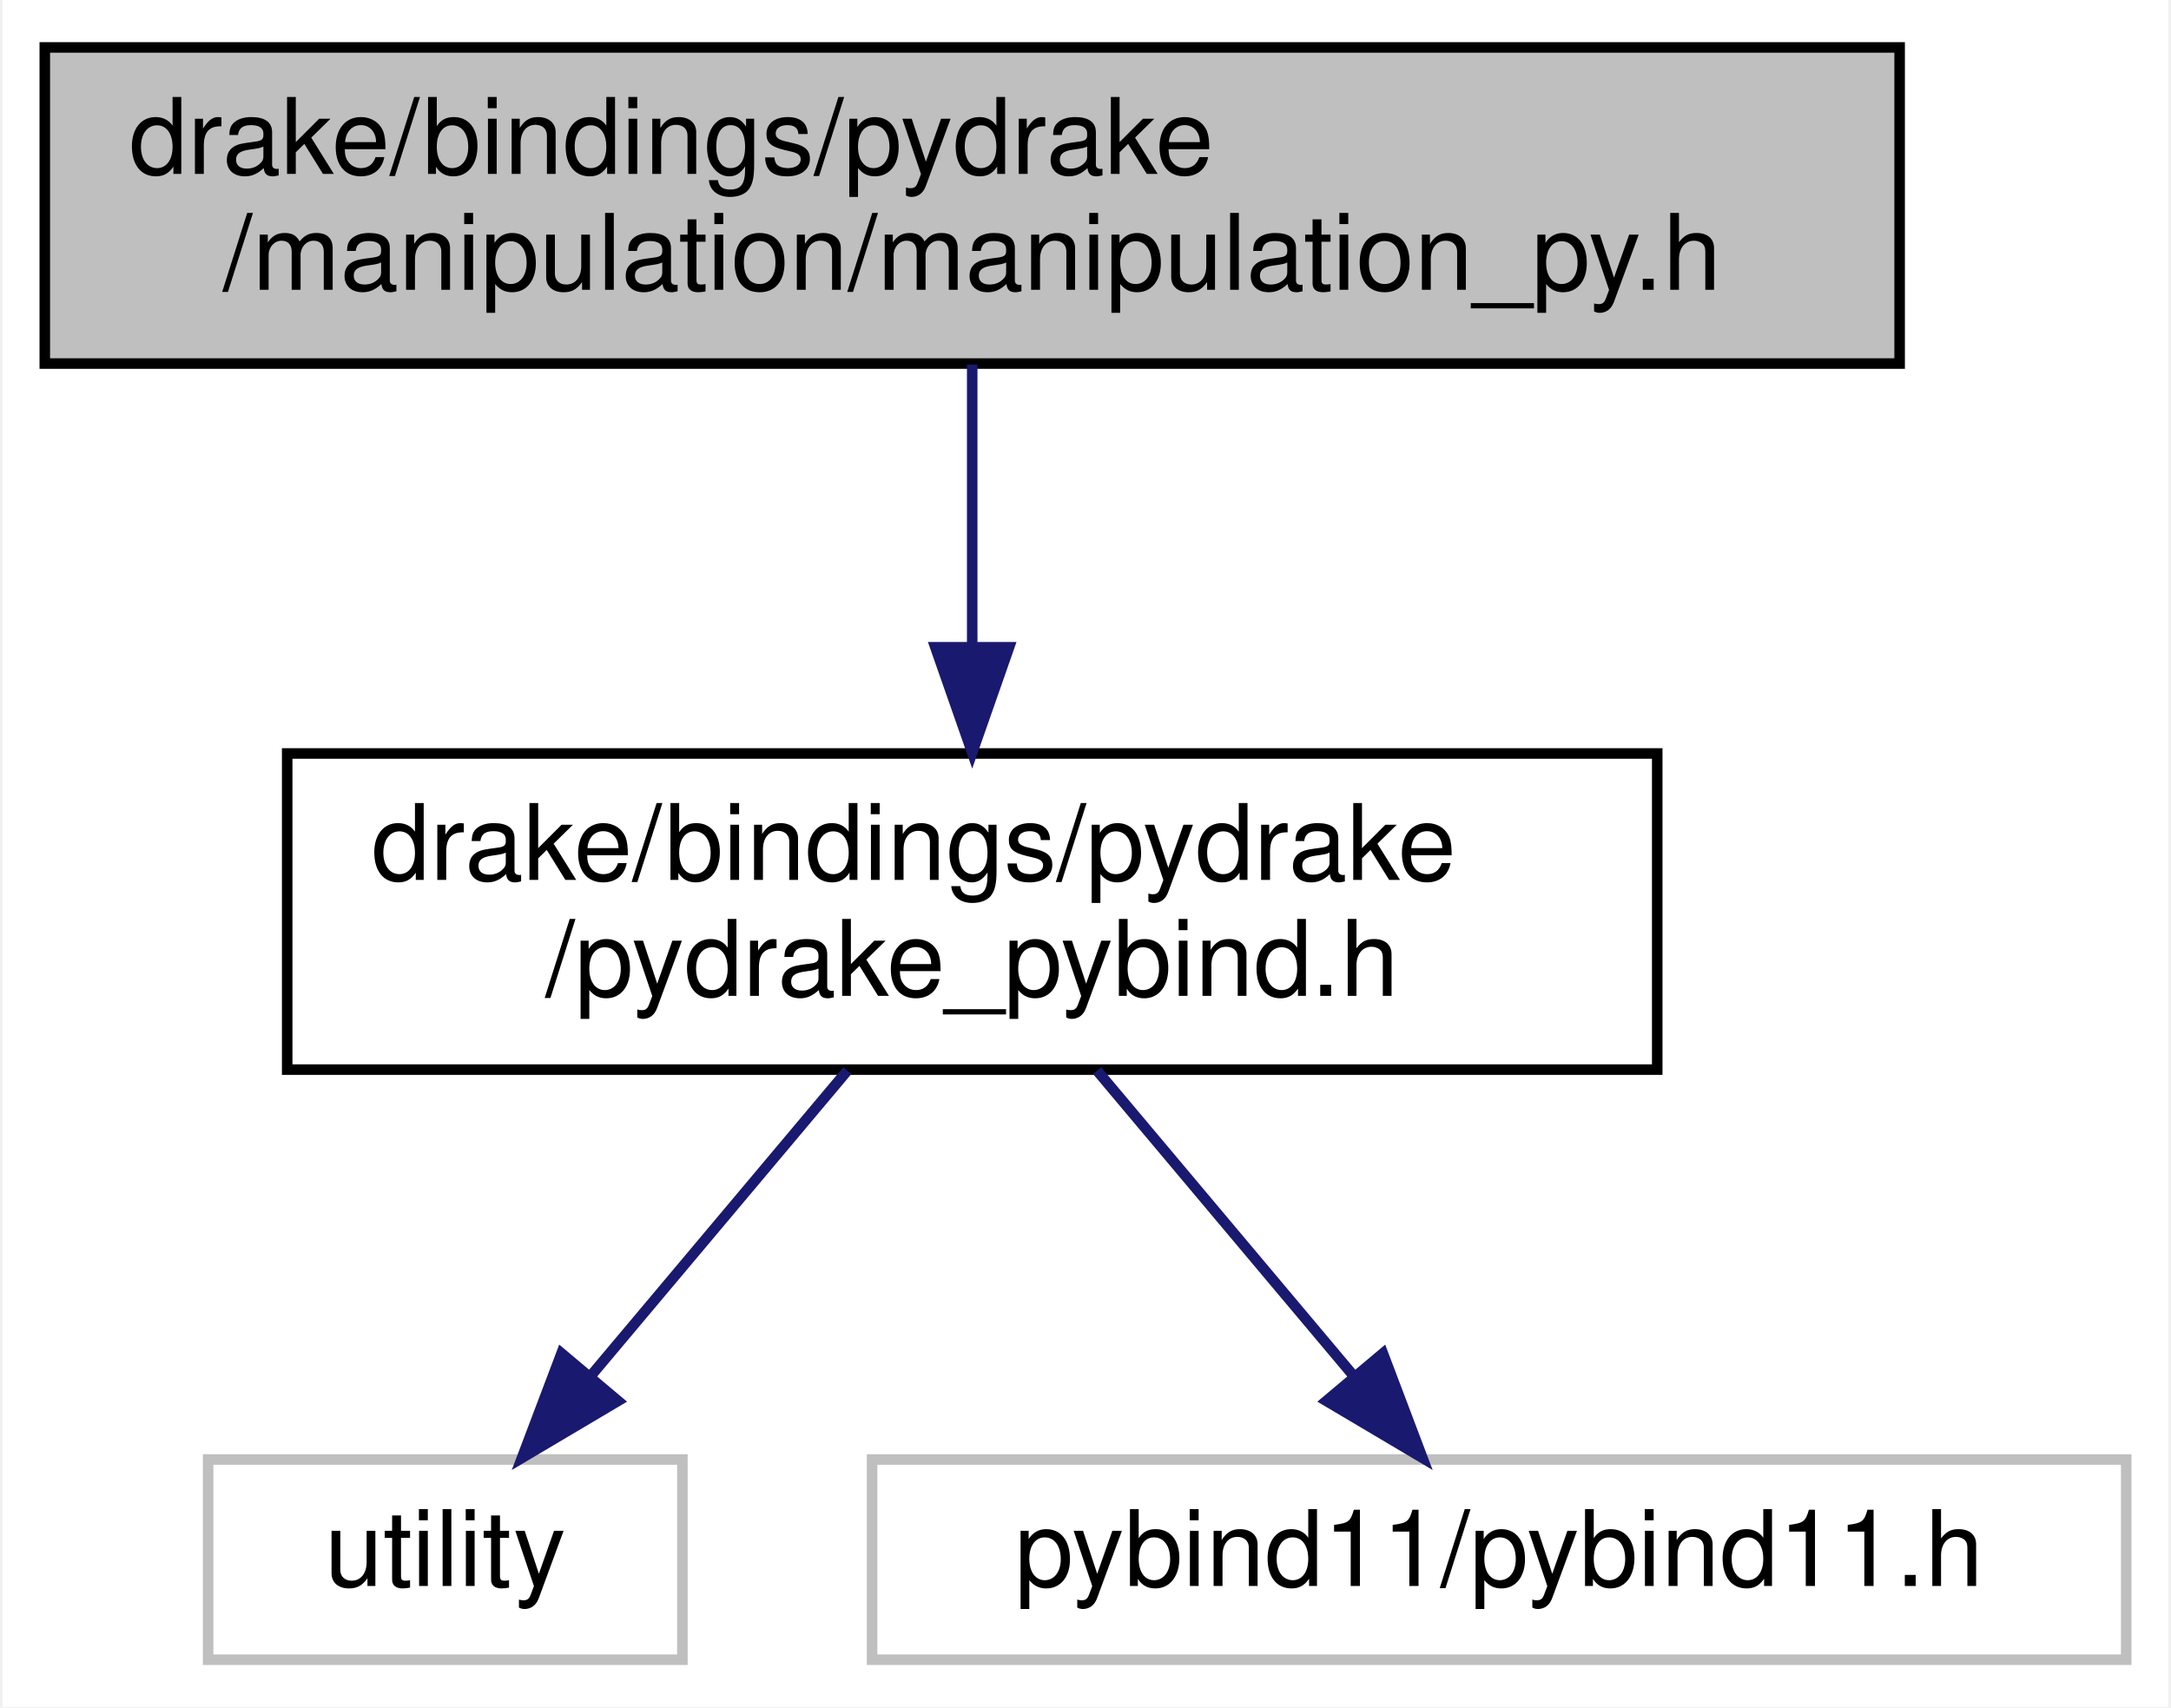
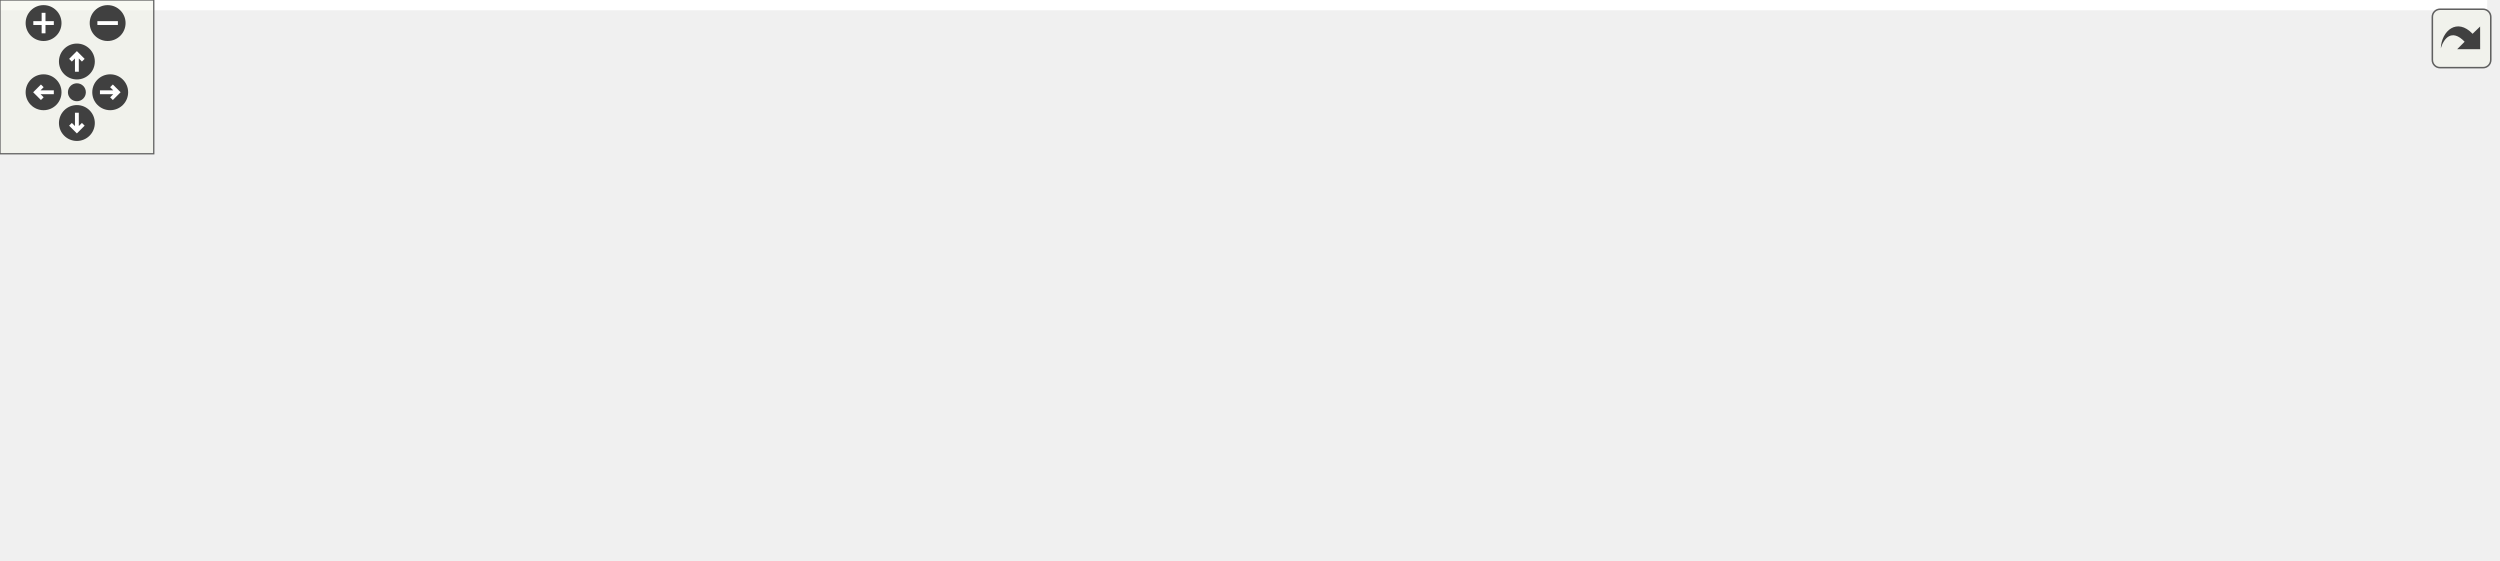
- <svg xmlns="http://www.w3.org/2000/svg" xmlns:xlink="http://www.w3.org/1999/xlink" width="206pt" height="162pt" viewBox="0.00 0.00 205.50 162.00">
-   <g id="graph0" class="graph" transform="scale(1 1) rotate(0) translate(4 158)">
-     <polygon fill="white" stroke="transparent" points="-4,4 -4,-158 201.5,-158 201.5,4 -4,4" />
-     <g id="node1" class="node">
-       <g id="a_node1">
-         <a xlink:title=" ">
-           <polygon fill="#bfbfbf" stroke="black" points="0,-123.5 0,-153.5 176,-153.5 176,-123.5 0,-123.5" />
-           <text text-anchor="start" x="8" y="-141.5" font-family="Helvetica,sans-Serif" font-size="10.00">drake/bindings/pydrake</text>
-           <text text-anchor="middle" x="88" y="-130.5" font-family="Helvetica,sans-Serif" font-size="10.00">/manipulation/manipulation_py.h</text>
-         </a>
+ <svg xmlns="http://www.w3.org/2000/svg" xmlns:xlink="http://www.w3.org/1999/xlink" id="main" version="1.1" xml:space="preserve">
+   <style type="text/css">
+ .edge:hover path { stroke: red; }
+ .edge:hover polygon { stroke: red; fill: red; }
+ </style>
+   <defs>
+     <circle id="rim" cx="0" cy="0" r="7" />
+     <circle id="rim2" cx="0" cy="0" r="3.5" />
+     <g id="zoomPlus">
+       <use xlink:href="#rim" fill="#404040">
+         <set attributeName="fill" to="#808080" begin="zoomplus.mouseover" end="zoomplus.mouseout" />
+       </use>
+       <path d="M-4,0h8M0,-4v8" fill="none" stroke="white" stroke-width="1.5" pointer-events="none" />
+     </g>
+     <g id="zoomMin">
+       <use xlink:href="#rim" fill="#404040">
+         <set attributeName="fill" to="#808080" begin="zoomminus.mouseover" end="zoomminus.mouseout" />
+       </use>
+       <path d="M-4,0h8" fill="none" stroke="white" stroke-width="1.5" pointer-events="none" />
+     </g>
+     <g id="dirArrow">
+       <path fill="none" stroke="white" stroke-width="1.5" d="M0,-3.0v7 M-2.5,-0.5L0,-3.0L2.5,-0.5" />
+     </g>
+     <g id="resetDef">
+       <use xlink:href="#rim2" fill="#404040">
+         <set attributeName="fill" to="#808080" begin="reset.mouseover" end="reset.mouseout" />
+       </use>
+     </g>
+   </defs>
+   <svg id="graph" class="graph">
+     <g id="viewport">
+       <polygon fill="white" stroke="transparent" points="-4,4 -4,-158 970.5,-158 970.5,4 -4,4" />
+       <g id="node1" class="node">
+         <g id="a_node1">
+           <a xlink:title=" ">
+             <polygon fill="#bfbfbf" stroke="black" points="352.5,-123.5 352.5,-153.5 528.5,-153.5 528.5,-123.5 352.5,-123.5" />
+             <text text-anchor="start" x="360.5" y="-141.5" font-family="Helvetica,sans-Serif" font-size="10.00">drake/bindings/pydrake</text>
+             <text text-anchor="middle" x="440.5" y="-130.5" font-family="Helvetica,sans-Serif" font-size="10.00">/manipulation/manipulation_py.h</text>
+           </a>
+         </g>
+       </g>
+       <g id="node2" class="node">
+         <g id="a_node2">
+           <a xlink:href="pydrake__pybind_8h.html" target="_top" xlink:title=" ">
+             <polygon fill="white" stroke="black" points="375.5,-56.5 375.5,-86.5 505.5,-86.5 505.5,-56.5 375.5,-56.5" />
+             <text text-anchor="start" x="383.5" y="-74.5" font-family="Helvetica,sans-Serif" font-size="10.00">drake/bindings/pydrake</text>
+             <text text-anchor="middle" x="440.5" y="-63.5" font-family="Helvetica,sans-Serif" font-size="10.00">/pydrake_pybind.h</text>
+           </a>
+         </g>
+       </g>
+       <g id="edge1" class="edge">
+         <path fill="none" stroke="midnightblue" d="M440.5,-123.4C440.5,-115.64 440.5,-105.81 440.5,-96.86" />
+         <polygon fill="midnightblue" stroke="midnightblue" points="444,-96.58 440.5,-86.58 437,-96.58 444,-96.58" />
+       </g>
+       <g id="node3" class="node">
+         <g id="a_node3">
+           <a xlink:title=" ">
+             <polygon fill="white" stroke="#bfbfbf" points="0,-0.5 0,-19.5 45,-19.5 45,-0.5 0,-0.5" />
+             <text text-anchor="middle" x="22.5" y="-7.5" font-family="Helvetica,sans-Serif" font-size="10.00">utility</text>
+           </a>
+         </g>
+       </g>
+       <g id="edge2" class="edge">
+         <path fill="none" stroke="midnightblue" d="M375.28,-65.06C300.06,-58.09 172.63,-44.19 54.98,-20.05" />
+         <polygon fill="midnightblue" stroke="midnightblue" points="55.59,-16.6 45.09,-17.99 54.16,-23.45 55.59,-16.6" />
+       </g>
+       <g id="node4" class="node">
+         <g id="a_node4">
+           <a xlink:title=" ">
+             <polygon fill="white" stroke="#bfbfbf" points="63,-0.5 63,-19.5 164,-19.5 164,-0.5 63,-0.5" />
+             <text text-anchor="middle" x="113.5" y="-7.5" font-family="Helvetica,sans-Serif" font-size="10.00">pybind11/eigen.h</text>
+           </a>
+         </g>
+       </g>
+       <g id="edge3" class="edge">
+         <path fill="none" stroke="midnightblue" d="M375.11,-58.6C315.16,-47.69 227.27,-31.7 170.22,-21.32" />
+         <polygon fill="midnightblue" stroke="midnightblue" points="170.75,-17.86 160.28,-19.51 169.5,-24.75 170.75,-17.86" />
+       </g>
+       <g id="node5" class="node">
+         <g id="a_node5">
+           <a xlink:title=" ">
+             <polygon fill="white" stroke="#bfbfbf" points="182.5,-0.5 182.5,-19.5 304.5,-19.5 304.5,-0.5 182.5,-0.5" />
+             <text text-anchor="middle" x="243.5" y="-7.5" font-family="Helvetica,sans-Serif" font-size="10.00">pybind11/functional.h</text>
+           </a>
+         </g>
+       </g>
+       <g id="edge4" class="edge">
+         <path fill="none" stroke="midnightblue" d="M393.81,-56.4C359.62,-46.07 313.79,-32.23 281.76,-22.56" />
+         <polygon fill="midnightblue" stroke="midnightblue" points="282.46,-19.11 271.88,-19.57 280.44,-25.81 282.46,-19.11" />
+       </g>
+       <g id="node6" class="node">
+         <g id="a_node6">
+           <a xlink:title=" ">
+             <polygon fill="white" stroke="#bfbfbf" points="322.5,-0.5 322.5,-19.5 428.5,-19.5 428.5,-0.5 322.5,-0.5" />
+             <text text-anchor="middle" x="375.5" y="-7.5" font-family="Helvetica,sans-Serif" font-size="10.00">pybind11/numpy.h</text>
+           </a>
+         </g>
+       </g>
+       <g id="edge5" class="edge">
+         <path fill="none" stroke="midnightblue" d="M425.1,-56.4C415.26,-47.4 402.51,-35.72 392.39,-26.47" />
+         <polygon fill="midnightblue" stroke="midnightblue" points="394.7,-23.83 384.96,-19.66 389.97,-28.99 394.7,-23.83" />
+       </g>
+       <g id="node7" class="node">
+         <g id="a_node7">
+           <a xlink:title=" ">
+             <polygon fill="white" stroke="#bfbfbf" points="446.5,-0.5 446.5,-19.5 566.5,-19.5 566.5,-0.5 446.5,-0.5" />
+             <text text-anchor="middle" x="506.5" y="-7.5" font-family="Helvetica,sans-Serif" font-size="10.00">pybind11/operators.h</text>
+           </a>
+         </g>
+       </g>
+       <g id="edge6" class="edge">
+         <path fill="none" stroke="midnightblue" d="M456.14,-56.4C466.13,-47.4 479.08,-35.72 489.35,-26.47" />
+         <polygon fill="midnightblue" stroke="midnightblue" points="491.81,-28.95 496.9,-19.66 487.13,-23.75 491.81,-28.95" />
+       </g>
+       <g id="node8" class="node">
+         <g id="a_node8">
+           <a xlink:title=" ">
+             <polygon fill="white" stroke="#bfbfbf" points="585,-0.5 585,-19.5 704,-19.5 704,-0.5 585,-0.5" />
+             <text text-anchor="middle" x="644.5" y="-7.5" font-family="Helvetica,sans-Serif" font-size="10.00">pybind11/pybind11.h</text>
+           </a>
+         </g>
+       </g>
+       <g id="edge7" class="edge">
+         <path fill="none" stroke="midnightblue" d="M488.59,-56.47C524.24,-46.08 572.23,-32.08 605.51,-22.37" />
+         <polygon fill="midnightblue" stroke="midnightblue" points="606.72,-25.67 615.34,-19.51 604.76,-18.95 606.72,-25.67" />
+       </g>
+       <g id="node9" class="node">
+         <g id="a_node9">
+           <a xlink:title=" ">
+             <polygon fill="white" stroke="#bfbfbf" points="722.5,-0.5 722.5,-19.5 808.5,-19.5 808.5,-0.5 722.5,-0.5" />
+             <text text-anchor="middle" x="765.5" y="-7.5" font-family="Helvetica,sans-Serif" font-size="10.00">pybind11/stl.h</text>
+           </a>
+         </g>
+       </g>
+       <g id="edge8" class="edge">
+         <path fill="none" stroke="midnightblue" d="M505.88,-58.53C566.43,-47.45 655.4,-31.16 711.88,-20.82" />
+         <polygon fill="midnightblue" stroke="midnightblue" points="712.82,-24.2 722.03,-18.96 711.56,-17.32 712.82,-24.2" />
+       </g>
+       <g id="node10" class="node">
+         <g id="a_node10">
+           <a xlink:title=" ">
+             <polygon fill="white" stroke="#bfbfbf" points="826.5,-0.5 826.5,-19.5 966.5,-19.5 966.5,-0.5 826.5,-0.5" />
+             <text text-anchor="middle" x="896.5" y="-7.5" font-family="Helvetica,sans-Serif" font-size="10.00">pybind11/stl/filesystem.h</text>
+           </a>
+         </g>
+       </g>
+       <g id="edge9" class="edge">
+         <path fill="none" stroke="midnightblue" d="M505.83,-61.98C589.22,-51.09 733.17,-32.31 821.11,-20.84" />
+         <polygon fill="midnightblue" stroke="midnightblue" points="821.82,-24.27 831.29,-19.51 820.92,-17.33 821.82,-24.27" />
      </g>
    </g>
-     <g id="node2" class="node">
-       <g id="a_node2">
-         <a xlink:href="pydrake__pybind_8h.html" target="_top" xlink:title=" ">
-           <polygon fill="white" stroke="black" points="23,-56.5 23,-86.5 153,-86.5 153,-56.5 23,-56.5" />
-           <text text-anchor="start" x="31" y="-74.5" font-family="Helvetica,sans-Serif" font-size="10.00">drake/bindings/pydrake</text>
-           <text text-anchor="middle" x="88" y="-63.5" font-family="Helvetica,sans-Serif" font-size="10.00">/pydrake_pybind.h</text>
-         </a>
-       </g>
+   </svg>
+   <g id="navigator" transform="translate(0 0)" fill="#404254">
+     <rect fill="#f2f5e9" fill-opacity="0.5" stroke="#606060" stroke-width=".5" x="0" y="0" width="60" height="60" />
+     <use id="zoomplus" xlink:href="#zoomPlus" x="17" y="9" />
+     <use id="zoomminus" xlink:href="#zoomMin" x="42" y="9" />
+     <use id="reset" xlink:href="#resetDef" x="30" y="36" />
+     <g id="arrowUp" xlink:href="#dirArrow" transform="translate(30 24)">
+       <use xlink:href="#rim" fill="#404040">
+         <set attributeName="fill" to="#808080" begin="arrowUp.mouseover" end="arrowUp.mouseout" />
+       </use>
+       <path fill="none" stroke="white" stroke-width="1.5" d="M0,-3.0v7 M-2.5,-0.5L0,-3.0L2.5,-0.5" />
    </g>
-     <g id="edge1" class="edge">
-       <path fill="none" stroke="midnightblue" d="M88,-123.4C88,-115.64 88,-105.81 88,-96.86" />
-       <polygon fill="midnightblue" stroke="midnightblue" points="91.5,-96.58 88,-86.58 84.5,-96.58 91.5,-96.58" />
+     <g id="arrowRight" xlink:href="#dirArrow" transform="rotate(90) translate(36 -43)">
+       <use xlink:href="#rim" fill="#404040">
+         <set attributeName="fill" to="#808080" begin="arrowRight.mouseover" end="arrowRight.mouseout" />
+       </use>
+       <path fill="none" stroke="white" stroke-width="1.5" d="M0,-3.0v7 M-2.5,-0.5L0,-3.0L2.5,-0.5" />
    </g>
-     <g id="node3" class="node">
-       <g id="a_node3">
-         <a xlink:title=" ">
-           <polygon fill="white" stroke="#bfbfbf" points="15.5,-0.5 15.5,-19.5 60.5,-19.5 60.5,-0.5 15.5,-0.5" />
-           <text text-anchor="middle" x="38" y="-7.5" font-family="Helvetica,sans-Serif" font-size="10.00">utility</text>
-         </a>
-       </g>
+     <g id="arrowDown" xlink:href="#dirArrow" transform="rotate(180) translate(-30 -48)">
+       <use xlink:href="#rim" fill="#404040">
+         <set attributeName="fill" to="#808080" begin="arrowDown.mouseover" end="arrowDown.mouseout" />
+       </use>
+       <path fill="none" stroke="white" stroke-width="1.5" d="M0,-3.0v7 M-2.5,-0.5L0,-3.0L2.5,-0.5" />
    </g>
-     <g id="edge2" class="edge">
-       <path fill="none" stroke="midnightblue" d="M76.15,-56.4C68.89,-47.75 59.55,-36.64 51.93,-27.58" />
-       <polygon fill="midnightblue" stroke="midnightblue" points="54.39,-25.06 45.28,-19.66 49.03,-29.57 54.39,-25.06" />
-     </g>
-     <g id="node4" class="node">
-       <g id="a_node4">
-         <a xlink:title=" ">
-           <polygon fill="white" stroke="#bfbfbf" points="78.5,-0.5 78.5,-19.5 197.5,-19.5 197.5,-0.5 78.5,-0.5" />
-           <text text-anchor="middle" x="138" y="-7.5" font-family="Helvetica,sans-Serif" font-size="10.00">pybind11/pybind11.h</text>
-         </a>
-       </g>
-     </g>
-     <g id="edge3" class="edge">
-       <path fill="none" stroke="midnightblue" d="M99.85,-56.4C107.11,-47.75 116.45,-36.64 124.07,-27.58" />
-       <polygon fill="midnightblue" stroke="midnightblue" points="126.97,-29.57 130.72,-19.66 121.61,-25.06 126.97,-29.57" />
+     <g id="arrowLeft" xlink:href="#dirArrow" transform="rotate(270) translate(-36 17)">
+       <use xlink:href="#rim" fill="#404040">
+         <set attributeName="fill" to="#808080" begin="arrowLeft.mouseover" end="arrowLeft.mouseout" />
+       </use>
+       <path fill="none" stroke="white" stroke-width="1.5" d="M0,-3.0v7 M-2.5,-0.5L0,-3.0L2.5,-0.5" />
    </g>
  </g>
+   <svg viewBox="0 0 15 15" width="100%" height="30px" preserveAspectRatio="xMaxYMin meet">
+     <g id="arrow_out" transform="scale(0.3 0.3)">
+       <a xlink:href="manipulation__py_8h__incl_org.svg" target="_base">
+         <rect id="button" ry="5" rx="5" y="6" x="6" height="38" width="38" fill="#f2f5e9" fill-opacity="0.5" stroke="#606060" stroke-width="1.0" />
+         <path id="arrow" d="M 11.5,31.437 C 11.94,20.098 22.043,11.323 32.159,21.979 L 37.069,17.246 C 37.069,17.246 37.088,32 37.088,32 L 22.16,31.978 C 22.16,31.978 26.998,27.14 26.998,27.14 C 18.529,18.264 13.292,25.23 11.5,31.437 z" style="fill:#404040;" />
+       </a>
+     </g>
+   </svg>
</svg>
